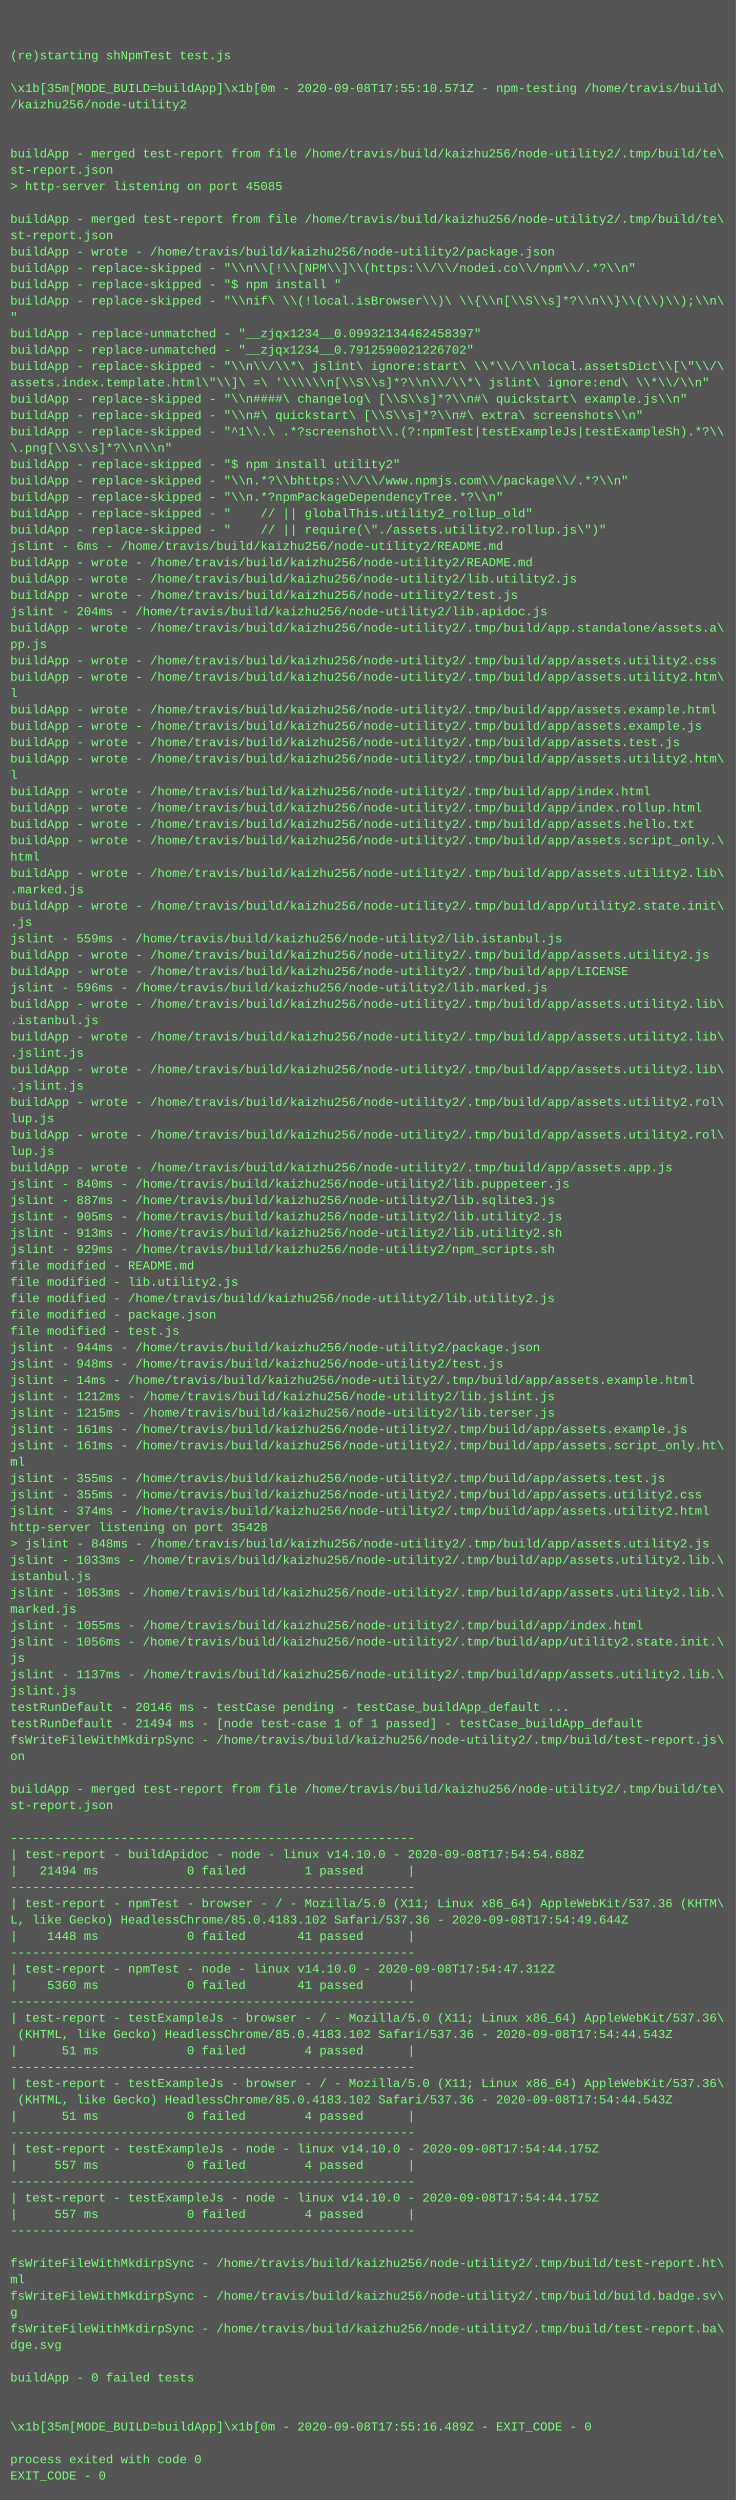
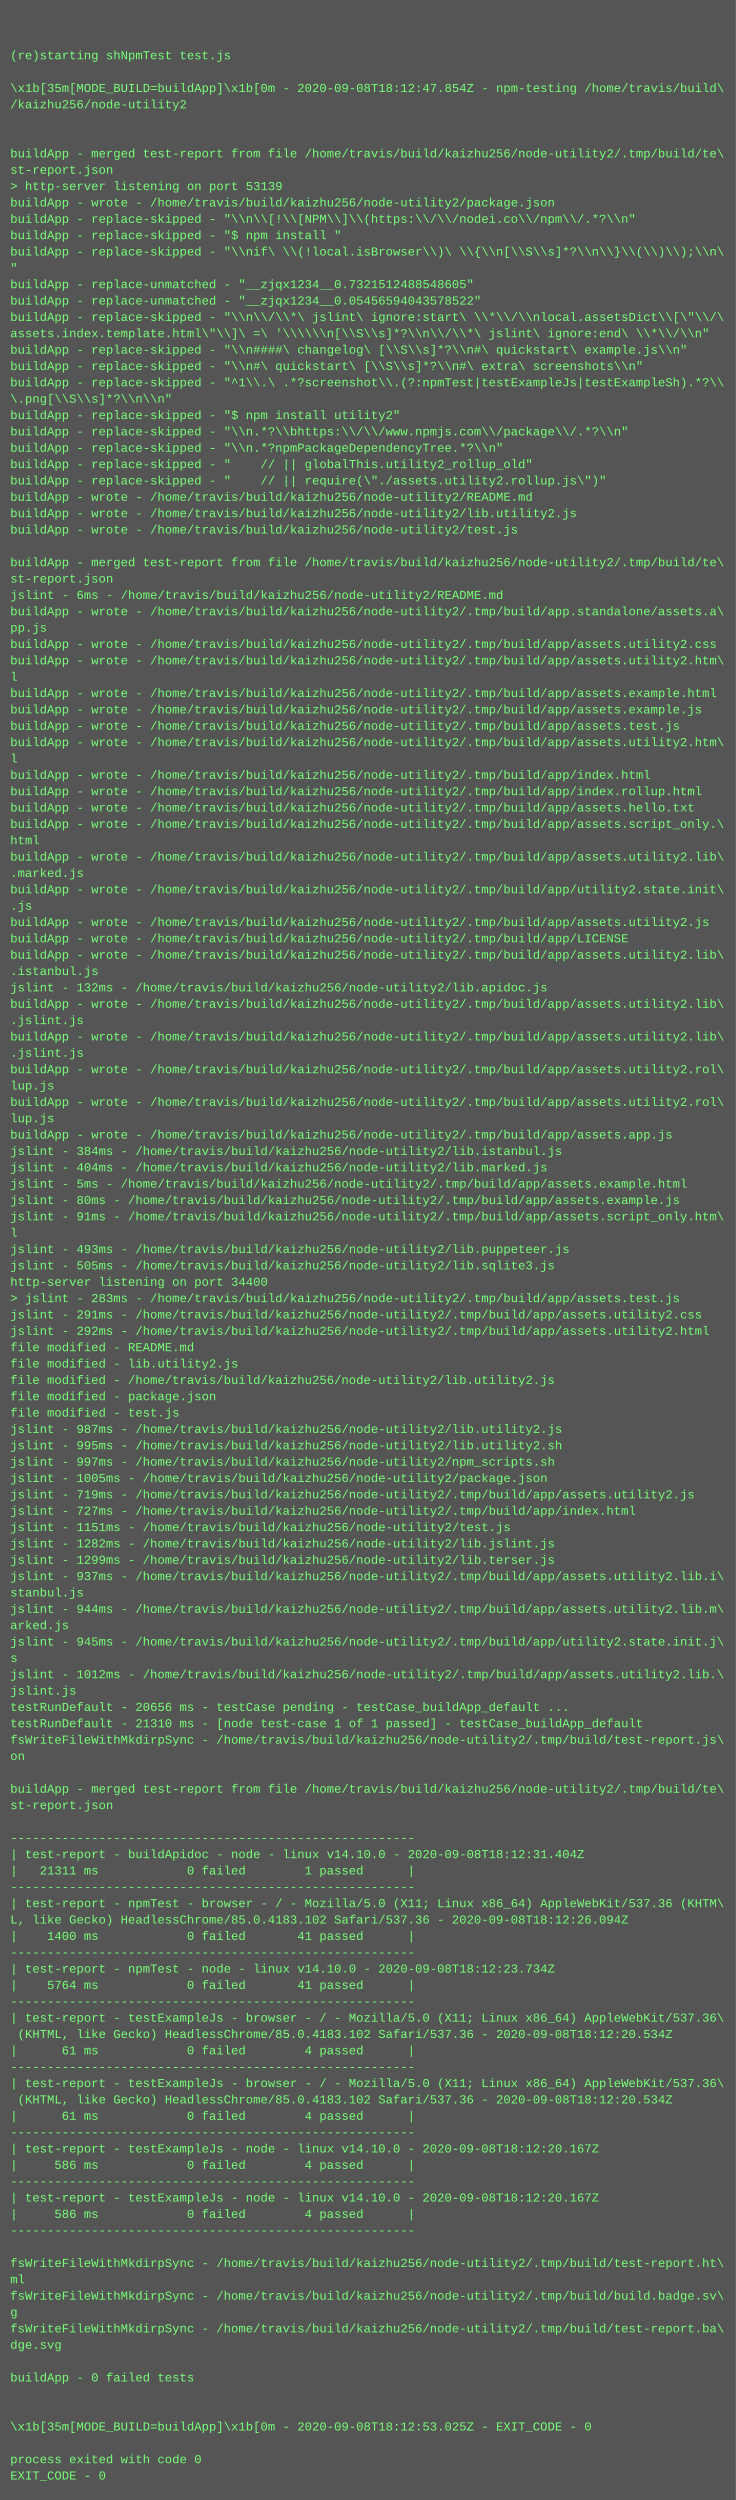
<svg xmlns="http://www.w3.org/2000/svg" height="2446" width="720">
  <rect height="2446" fill="#555" width="720" />
  <text fill="#7f7" font-family="Courier New" font-size="12" xml:space="preserve">
    <tspan x="10" y="26" />
    <tspan x="10" y="42" />
    <tspan x="10" y="58">(re)starting shNpmTest test.js</tspan>
    <tspan x="10" y="74" />
-     <tspan x="10" y="90">\x1b[35m[MODE_BUILD=buildApp]\x1b[0m - 2020-09-08T17:55:10.571Z - npm-testing /home/travis/build\</tspan>
+     <tspan x="10" y="90">\x1b[35m[MODE_BUILD=buildApp]\x1b[0m - 2020-09-08T18:12:47.854Z - npm-testing /home/travis/build\</tspan>
    <tspan x="10" y="106">/kaizhu256/node-utility2</tspan>
    <tspan x="10" y="122" />
    <tspan x="10" y="138" />
    <tspan x="10" y="154">buildApp - merged test-report from file /home/travis/build/kaizhu256/node-utility2/.tmp/build/te\</tspan>
    <tspan x="10" y="170">st-report.json</tspan>
-     <tspan x="10" y="186">&gt; http-server listening on port 45085</tspan>
-     <tspan x="10" y="202" />
-     <tspan x="10" y="218">buildApp - merged test-report from file /home/travis/build/kaizhu256/node-utility2/.tmp/build/te\</tspan>
-     <tspan x="10" y="234">st-report.json</tspan>
-     <tspan x="10" y="250">buildApp - wrote - /home/travis/build/kaizhu256/node-utility2/package.json</tspan>
-     <tspan x="10" y="266">buildApp - replace-skipped - "\\n\\[!\\[NPM\\]\\(https:\\/\\/nodei.co\\/npm\\/.*?\\n"</tspan>
-     <tspan x="10" y="282">buildApp - replace-skipped - "$ npm install "</tspan>
-     <tspan x="10" y="298">buildApp - replace-skipped - "\\nif\ \\(!local.isBrowser\\)\ \\{\\n[\\S\\s]*?\\n\\}\\(\\)\\);\\n\</tspan>
-     <tspan x="10" y="314">"</tspan>
-     <tspan x="10" y="330">buildApp - replace-unmatched - "__zjqx1234__0.09932134462458397"</tspan>
-     <tspan x="10" y="346">buildApp - replace-unmatched - "__zjqx1234__0.7912590021226702"</tspan>
-     <tspan x="10" y="362">buildApp - replace-skipped - "\\n\\/\\*\ jslint\ ignore:start\ \\*\\/\\nlocal.assetsDict\\[\"\\/\</tspan>
-     <tspan x="10" y="378">assets.index.template.html\"\\]\ =\ '\\\\\\n[\\S\\s]*?\\n\\/\\*\ jslint\ ignore:end\ \\*\\/\\n"</tspan>
-     <tspan x="10" y="394">buildApp - replace-skipped - "\\n####\ changelog\ [\\S\\s]*?\\n#\ quickstart\ example.js\\n"</tspan>
-     <tspan x="10" y="410">buildApp - replace-skipped - "\\n#\ quickstart\ [\\S\\s]*?\\n#\ extra\ screenshots\\n"</tspan>
-     <tspan x="10" y="426">buildApp - replace-skipped - "^1\\.\ .*?screenshot\\.(?:npmTest|testExampleJs|testExampleSh).*?\\</tspan>
-     <tspan x="10" y="442">\.png[\\S\\s]*?\\n\\n"</tspan>
-     <tspan x="10" y="458">buildApp - replace-skipped - "$ npm install utility2"</tspan>
-     <tspan x="10" y="474">buildApp - replace-skipped - "\\n.*?\\bhttps:\\/\\/www.npmjs.com\\/package\\/.*?\\n"</tspan>
-     <tspan x="10" y="490">buildApp - replace-skipped - "\\n.*?npmPackageDependencyTree.*?\\n"</tspan>
-     <tspan x="10" y="506">buildApp - replace-skipped - "    // || globalThis.utility2_rollup_old"</tspan>
-     <tspan x="10" y="522">buildApp - replace-skipped - "    // || require(\"./assets.utility2.rollup.js\")"</tspan>
-     <tspan x="10" y="538">jslint - 6ms - /home/travis/build/kaizhu256/node-utility2/README.md</tspan>
-     <tspan x="10" y="554">buildApp - wrote - /home/travis/build/kaizhu256/node-utility2/README.md</tspan>
-     <tspan x="10" y="570">buildApp - wrote - /home/travis/build/kaizhu256/node-utility2/lib.utility2.js</tspan>
-     <tspan x="10" y="586">buildApp - wrote - /home/travis/build/kaizhu256/node-utility2/test.js</tspan>
-     <tspan x="10" y="602">jslint - 204ms - /home/travis/build/kaizhu256/node-utility2/lib.apidoc.js</tspan>
-     <tspan x="10" y="618">buildApp - wrote - /home/travis/build/kaizhu256/node-utility2/.tmp/build/app.standalone/assets.a\</tspan>
-     <tspan x="10" y="634">pp.js</tspan>
-     <tspan x="10" y="650">buildApp - wrote - /home/travis/build/kaizhu256/node-utility2/.tmp/build/app/assets.utility2.css</tspan>
-     <tspan x="10" y="666">buildApp - wrote - /home/travis/build/kaizhu256/node-utility2/.tmp/build/app/assets.utility2.htm\</tspan>
-     <tspan x="10" y="682">l</tspan>
-     <tspan x="10" y="698">buildApp - wrote - /home/travis/build/kaizhu256/node-utility2/.tmp/build/app/assets.example.html</tspan>
-     <tspan x="10" y="714">buildApp - wrote - /home/travis/build/kaizhu256/node-utility2/.tmp/build/app/assets.example.js</tspan>
-     <tspan x="10" y="730">buildApp - wrote - /home/travis/build/kaizhu256/node-utility2/.tmp/build/app/assets.test.js</tspan>
-     <tspan x="10" y="746">buildApp - wrote - /home/travis/build/kaizhu256/node-utility2/.tmp/build/app/assets.utility2.htm\</tspan>
-     <tspan x="10" y="762">l</tspan>
-     <tspan x="10" y="778">buildApp - wrote - /home/travis/build/kaizhu256/node-utility2/.tmp/build/app/index.html</tspan>
-     <tspan x="10" y="794">buildApp - wrote - /home/travis/build/kaizhu256/node-utility2/.tmp/build/app/index.rollup.html</tspan>
-     <tspan x="10" y="810">buildApp - wrote - /home/travis/build/kaizhu256/node-utility2/.tmp/build/app/assets.hello.txt</tspan>
-     <tspan x="10" y="826">buildApp - wrote - /home/travis/build/kaizhu256/node-utility2/.tmp/build/app/assets.script_only.\</tspan>
-     <tspan x="10" y="842">html</tspan>
-     <tspan x="10" y="858">buildApp - wrote - /home/travis/build/kaizhu256/node-utility2/.tmp/build/app/assets.utility2.lib\</tspan>
-     <tspan x="10" y="874">.marked.js</tspan>
-     <tspan x="10" y="890">buildApp - wrote - /home/travis/build/kaizhu256/node-utility2/.tmp/build/app/utility2.state.init\</tspan>
-     <tspan x="10" y="906">.js</tspan>
-     <tspan x="10" y="922">jslint - 559ms - /home/travis/build/kaizhu256/node-utility2/lib.istanbul.js</tspan>
-     <tspan x="10" y="938">buildApp - wrote - /home/travis/build/kaizhu256/node-utility2/.tmp/build/app/assets.utility2.js</tspan>
-     <tspan x="10" y="954">buildApp - wrote - /home/travis/build/kaizhu256/node-utility2/.tmp/build/app/LICENSE</tspan>
-     <tspan x="10" y="970">jslint - 596ms - /home/travis/build/kaizhu256/node-utility2/lib.marked.js</tspan>
+     <tspan x="10" y="186">&gt; http-server listening on port 53139</tspan>
+     <tspan x="10" y="202">buildApp - wrote - /home/travis/build/kaizhu256/node-utility2/package.json</tspan>
+     <tspan x="10" y="218">buildApp - replace-skipped - "\\n\\[!\\[NPM\\]\\(https:\\/\\/nodei.co\\/npm\\/.*?\\n"</tspan>
+     <tspan x="10" y="234">buildApp - replace-skipped - "$ npm install "</tspan>
+     <tspan x="10" y="250">buildApp - replace-skipped - "\\nif\ \\(!local.isBrowser\\)\ \\{\\n[\\S\\s]*?\\n\\}\\(\\)\\);\\n\</tspan>
+     <tspan x="10" y="266">"</tspan>
+     <tspan x="10" y="282">buildApp - replace-unmatched - "__zjqx1234__0.7321512488548605"</tspan>
+     <tspan x="10" y="298">buildApp - replace-unmatched - "__zjqx1234__0.05456594043578522"</tspan>
+     <tspan x="10" y="314">buildApp - replace-skipped - "\\n\\/\\*\ jslint\ ignore:start\ \\*\\/\\nlocal.assetsDict\\[\"\\/\</tspan>
+     <tspan x="10" y="330">assets.index.template.html\"\\]\ =\ '\\\\\\n[\\S\\s]*?\\n\\/\\*\ jslint\ ignore:end\ \\*\\/\\n"</tspan>
+     <tspan x="10" y="346">buildApp - replace-skipped - "\\n####\ changelog\ [\\S\\s]*?\\n#\ quickstart\ example.js\\n"</tspan>
+     <tspan x="10" y="362">buildApp - replace-skipped - "\\n#\ quickstart\ [\\S\\s]*?\\n#\ extra\ screenshots\\n"</tspan>
+     <tspan x="10" y="378">buildApp - replace-skipped - "^1\\.\ .*?screenshot\\.(?:npmTest|testExampleJs|testExampleSh).*?\\</tspan>
+     <tspan x="10" y="394">\.png[\\S\\s]*?\\n\\n"</tspan>
+     <tspan x="10" y="410">buildApp - replace-skipped - "$ npm install utility2"</tspan>
+     <tspan x="10" y="426">buildApp - replace-skipped - "\\n.*?\\bhttps:\\/\\/www.npmjs.com\\/package\\/.*?\\n"</tspan>
+     <tspan x="10" y="442">buildApp - replace-skipped - "\\n.*?npmPackageDependencyTree.*?\\n"</tspan>
+     <tspan x="10" y="458">buildApp - replace-skipped - "    // || globalThis.utility2_rollup_old"</tspan>
+     <tspan x="10" y="474">buildApp - replace-skipped - "    // || require(\"./assets.utility2.rollup.js\")"</tspan>
+     <tspan x="10" y="490">buildApp - wrote - /home/travis/build/kaizhu256/node-utility2/README.md</tspan>
+     <tspan x="10" y="506">buildApp - wrote - /home/travis/build/kaizhu256/node-utility2/lib.utility2.js</tspan>
+     <tspan x="10" y="522">buildApp - wrote - /home/travis/build/kaizhu256/node-utility2/test.js</tspan>
+     <tspan x="10" y="538" />
+     <tspan x="10" y="554">buildApp - merged test-report from file /home/travis/build/kaizhu256/node-utility2/.tmp/build/te\</tspan>
+     <tspan x="10" y="570">st-report.json</tspan>
+     <tspan x="10" y="586">jslint - 6ms - /home/travis/build/kaizhu256/node-utility2/README.md</tspan>
+     <tspan x="10" y="602">buildApp - wrote - /home/travis/build/kaizhu256/node-utility2/.tmp/build/app.standalone/assets.a\</tspan>
+     <tspan x="10" y="618">pp.js</tspan>
+     <tspan x="10" y="634">buildApp - wrote - /home/travis/build/kaizhu256/node-utility2/.tmp/build/app/assets.utility2.css</tspan>
+     <tspan x="10" y="650">buildApp - wrote - /home/travis/build/kaizhu256/node-utility2/.tmp/build/app/assets.utility2.htm\</tspan>
+     <tspan x="10" y="666">l</tspan>
+     <tspan x="10" y="682">buildApp - wrote - /home/travis/build/kaizhu256/node-utility2/.tmp/build/app/assets.example.html</tspan>
+     <tspan x="10" y="698">buildApp - wrote - /home/travis/build/kaizhu256/node-utility2/.tmp/build/app/assets.example.js</tspan>
+     <tspan x="10" y="714">buildApp - wrote - /home/travis/build/kaizhu256/node-utility2/.tmp/build/app/assets.test.js</tspan>
+     <tspan x="10" y="730">buildApp - wrote - /home/travis/build/kaizhu256/node-utility2/.tmp/build/app/assets.utility2.htm\</tspan>
+     <tspan x="10" y="746">l</tspan>
+     <tspan x="10" y="762">buildApp - wrote - /home/travis/build/kaizhu256/node-utility2/.tmp/build/app/index.html</tspan>
+     <tspan x="10" y="778">buildApp - wrote - /home/travis/build/kaizhu256/node-utility2/.tmp/build/app/index.rollup.html</tspan>
+     <tspan x="10" y="794">buildApp - wrote - /home/travis/build/kaizhu256/node-utility2/.tmp/build/app/assets.hello.txt</tspan>
+     <tspan x="10" y="810">buildApp - wrote - /home/travis/build/kaizhu256/node-utility2/.tmp/build/app/assets.script_only.\</tspan>
+     <tspan x="10" y="826">html</tspan>
+     <tspan x="10" y="842">buildApp - wrote - /home/travis/build/kaizhu256/node-utility2/.tmp/build/app/assets.utility2.lib\</tspan>
+     <tspan x="10" y="858">.marked.js</tspan>
+     <tspan x="10" y="874">buildApp - wrote - /home/travis/build/kaizhu256/node-utility2/.tmp/build/app/utility2.state.init\</tspan>
+     <tspan x="10" y="890">.js</tspan>
+     <tspan x="10" y="906">buildApp - wrote - /home/travis/build/kaizhu256/node-utility2/.tmp/build/app/assets.utility2.js</tspan>
+     <tspan x="10" y="922">buildApp - wrote - /home/travis/build/kaizhu256/node-utility2/.tmp/build/app/LICENSE</tspan>
+     <tspan x="10" y="938">buildApp - wrote - /home/travis/build/kaizhu256/node-utility2/.tmp/build/app/assets.utility2.lib\</tspan>
+     <tspan x="10" y="954">.istanbul.js</tspan>
+     <tspan x="10" y="970">jslint - 132ms - /home/travis/build/kaizhu256/node-utility2/lib.apidoc.js</tspan>
    <tspan x="10" y="986">buildApp - wrote - /home/travis/build/kaizhu256/node-utility2/.tmp/build/app/assets.utility2.lib\</tspan>
-     <tspan x="10" y="1002">.istanbul.js</tspan>
+     <tspan x="10" y="1002">.jslint.js</tspan>
    <tspan x="10" y="1018">buildApp - wrote - /home/travis/build/kaizhu256/node-utility2/.tmp/build/app/assets.utility2.lib\</tspan>
    <tspan x="10" y="1034">.jslint.js</tspan>
-     <tspan x="10" y="1050">buildApp - wrote - /home/travis/build/kaizhu256/node-utility2/.tmp/build/app/assets.utility2.lib\</tspan>
-     <tspan x="10" y="1066">.jslint.js</tspan>
+     <tspan x="10" y="1050">buildApp - wrote - /home/travis/build/kaizhu256/node-utility2/.tmp/build/app/assets.utility2.rol\</tspan>
+     <tspan x="10" y="1066">lup.js</tspan>
    <tspan x="10" y="1082">buildApp - wrote - /home/travis/build/kaizhu256/node-utility2/.tmp/build/app/assets.utility2.rol\</tspan>
    <tspan x="10" y="1098">lup.js</tspan>
-     <tspan x="10" y="1114">buildApp - wrote - /home/travis/build/kaizhu256/node-utility2/.tmp/build/app/assets.utility2.rol\</tspan>
-     <tspan x="10" y="1130">lup.js</tspan>
-     <tspan x="10" y="1146">buildApp - wrote - /home/travis/build/kaizhu256/node-utility2/.tmp/build/app/assets.app.js</tspan>
-     <tspan x="10" y="1162">jslint - 840ms - /home/travis/build/kaizhu256/node-utility2/lib.puppeteer.js</tspan>
-     <tspan x="10" y="1178">jslint - 887ms - /home/travis/build/kaizhu256/node-utility2/lib.sqlite3.js</tspan>
-     <tspan x="10" y="1194">jslint - 905ms - /home/travis/build/kaizhu256/node-utility2/lib.utility2.js</tspan>
-     <tspan x="10" y="1210">jslint - 913ms - /home/travis/build/kaizhu256/node-utility2/lib.utility2.sh</tspan>
-     <tspan x="10" y="1226">jslint - 929ms - /home/travis/build/kaizhu256/node-utility2/npm_scripts.sh</tspan>
-     <tspan x="10" y="1242">file modified - README.md</tspan>
-     <tspan x="10" y="1258">file modified - lib.utility2.js</tspan>
-     <tspan x="10" y="1274">file modified - /home/travis/build/kaizhu256/node-utility2/lib.utility2.js</tspan>
-     <tspan x="10" y="1290">file modified - package.json</tspan>
-     <tspan x="10" y="1306">file modified - test.js</tspan>
-     <tspan x="10" y="1322">jslint - 944ms - /home/travis/build/kaizhu256/node-utility2/package.json</tspan>
-     <tspan x="10" y="1338">jslint - 948ms - /home/travis/build/kaizhu256/node-utility2/test.js</tspan>
-     <tspan x="10" y="1354">jslint - 14ms - /home/travis/build/kaizhu256/node-utility2/.tmp/build/app/assets.example.html</tspan>
-     <tspan x="10" y="1370">jslint - 1212ms - /home/travis/build/kaizhu256/node-utility2/lib.jslint.js</tspan>
-     <tspan x="10" y="1386">jslint - 1215ms - /home/travis/build/kaizhu256/node-utility2/lib.terser.js</tspan>
-     <tspan x="10" y="1402">jslint - 161ms - /home/travis/build/kaizhu256/node-utility2/.tmp/build/app/assets.example.js</tspan>
-     <tspan x="10" y="1418">jslint - 161ms - /home/travis/build/kaizhu256/node-utility2/.tmp/build/app/assets.script_only.ht\</tspan>
-     <tspan x="10" y="1434">ml</tspan>
-     <tspan x="10" y="1450">jslint - 355ms - /home/travis/build/kaizhu256/node-utility2/.tmp/build/app/assets.test.js</tspan>
-     <tspan x="10" y="1466">jslint - 355ms - /home/travis/build/kaizhu256/node-utility2/.tmp/build/app/assets.utility2.css</tspan>
-     <tspan x="10" y="1482">jslint - 374ms - /home/travis/build/kaizhu256/node-utility2/.tmp/build/app/assets.utility2.html</tspan>
-     <tspan x="10" y="1498">http-server listening on port 35428</tspan>
-     <tspan x="10" y="1514">&gt; jslint - 848ms - /home/travis/build/kaizhu256/node-utility2/.tmp/build/app/assets.utility2.js</tspan>
-     <tspan x="10" y="1530">jslint - 1033ms - /home/travis/build/kaizhu256/node-utility2/.tmp/build/app/assets.utility2.lib.\</tspan>
-     <tspan x="10" y="1546">istanbul.js</tspan>
-     <tspan x="10" y="1562">jslint - 1053ms - /home/travis/build/kaizhu256/node-utility2/.tmp/build/app/assets.utility2.lib.\</tspan>
-     <tspan x="10" y="1578">marked.js</tspan>
-     <tspan x="10" y="1594">jslint - 1055ms - /home/travis/build/kaizhu256/node-utility2/.tmp/build/app/index.html</tspan>
-     <tspan x="10" y="1610">jslint - 1056ms - /home/travis/build/kaizhu256/node-utility2/.tmp/build/app/utility2.state.init.\</tspan>
-     <tspan x="10" y="1626">js</tspan>
-     <tspan x="10" y="1642">jslint - 1137ms - /home/travis/build/kaizhu256/node-utility2/.tmp/build/app/assets.utility2.lib.\</tspan>
+     <tspan x="10" y="1114">buildApp - wrote - /home/travis/build/kaizhu256/node-utility2/.tmp/build/app/assets.app.js</tspan>
+     <tspan x="10" y="1130">jslint - 384ms - /home/travis/build/kaizhu256/node-utility2/lib.istanbul.js</tspan>
+     <tspan x="10" y="1146">jslint - 404ms - /home/travis/build/kaizhu256/node-utility2/lib.marked.js</tspan>
+     <tspan x="10" y="1162">jslint - 5ms - /home/travis/build/kaizhu256/node-utility2/.tmp/build/app/assets.example.html</tspan>
+     <tspan x="10" y="1178">jslint - 80ms - /home/travis/build/kaizhu256/node-utility2/.tmp/build/app/assets.example.js</tspan>
+     <tspan x="10" y="1194">jslint - 91ms - /home/travis/build/kaizhu256/node-utility2/.tmp/build/app/assets.script_only.htm\</tspan>
+     <tspan x="10" y="1210">l</tspan>
+     <tspan x="10" y="1226">jslint - 493ms - /home/travis/build/kaizhu256/node-utility2/lib.puppeteer.js</tspan>
+     <tspan x="10" y="1242">jslint - 505ms - /home/travis/build/kaizhu256/node-utility2/lib.sqlite3.js</tspan>
+     <tspan x="10" y="1258">http-server listening on port 34400</tspan>
+     <tspan x="10" y="1274">&gt; jslint - 283ms - /home/travis/build/kaizhu256/node-utility2/.tmp/build/app/assets.test.js</tspan>
+     <tspan x="10" y="1290">jslint - 291ms - /home/travis/build/kaizhu256/node-utility2/.tmp/build/app/assets.utility2.css</tspan>
+     <tspan x="10" y="1306">jslint - 292ms - /home/travis/build/kaizhu256/node-utility2/.tmp/build/app/assets.utility2.html</tspan>
+     <tspan x="10" y="1322">file modified - README.md</tspan>
+     <tspan x="10" y="1338">file modified - lib.utility2.js</tspan>
+     <tspan x="10" y="1354">file modified - /home/travis/build/kaizhu256/node-utility2/lib.utility2.js</tspan>
+     <tspan x="10" y="1370">file modified - package.json</tspan>
+     <tspan x="10" y="1386">file modified - test.js</tspan>
+     <tspan x="10" y="1402">jslint - 987ms - /home/travis/build/kaizhu256/node-utility2/lib.utility2.js</tspan>
+     <tspan x="10" y="1418">jslint - 995ms - /home/travis/build/kaizhu256/node-utility2/lib.utility2.sh</tspan>
+     <tspan x="10" y="1434">jslint - 997ms - /home/travis/build/kaizhu256/node-utility2/npm_scripts.sh</tspan>
+     <tspan x="10" y="1450">jslint - 1005ms - /home/travis/build/kaizhu256/node-utility2/package.json</tspan>
+     <tspan x="10" y="1466">jslint - 719ms - /home/travis/build/kaizhu256/node-utility2/.tmp/build/app/assets.utility2.js</tspan>
+     <tspan x="10" y="1482">jslint - 727ms - /home/travis/build/kaizhu256/node-utility2/.tmp/build/app/index.html</tspan>
+     <tspan x="10" y="1498">jslint - 1151ms - /home/travis/build/kaizhu256/node-utility2/test.js</tspan>
+     <tspan x="10" y="1514">jslint - 1282ms - /home/travis/build/kaizhu256/node-utility2/lib.jslint.js</tspan>
+     <tspan x="10" y="1530">jslint - 1299ms - /home/travis/build/kaizhu256/node-utility2/lib.terser.js</tspan>
+     <tspan x="10" y="1546">jslint - 937ms - /home/travis/build/kaizhu256/node-utility2/.tmp/build/app/assets.utility2.lib.i\</tspan>
+     <tspan x="10" y="1562">stanbul.js</tspan>
+     <tspan x="10" y="1578">jslint - 944ms - /home/travis/build/kaizhu256/node-utility2/.tmp/build/app/assets.utility2.lib.m\</tspan>
+     <tspan x="10" y="1594">arked.js</tspan>
+     <tspan x="10" y="1610">jslint - 945ms - /home/travis/build/kaizhu256/node-utility2/.tmp/build/app/utility2.state.init.j\</tspan>
+     <tspan x="10" y="1626">s</tspan>
+     <tspan x="10" y="1642">jslint - 1012ms - /home/travis/build/kaizhu256/node-utility2/.tmp/build/app/assets.utility2.lib.\</tspan>
    <tspan x="10" y="1658">jslint.js</tspan>
-     <tspan x="10" y="1674">testRunDefault - 20146 ms - testCase pending - testCase_buildApp_default ...</tspan>
-     <tspan x="10" y="1690">testRunDefault - 21494 ms - [node test-case 1 of 1 passed] - testCase_buildApp_default</tspan>
+     <tspan x="10" y="1674">testRunDefault - 20656 ms - testCase pending - testCase_buildApp_default ...</tspan>
+     <tspan x="10" y="1690">testRunDefault - 21310 ms - [node test-case 1 of 1 passed] - testCase_buildApp_default</tspan>
    <tspan x="10" y="1706">fsWriteFileWithMkdirpSync - /home/travis/build/kaizhu256/node-utility2/.tmp/build/test-report.js\</tspan>
    <tspan x="10" y="1722">on</tspan>
    <tspan x="10" y="1738" />
    <tspan x="10" y="1754">buildApp - merged test-report from file /home/travis/build/kaizhu256/node-utility2/.tmp/build/te\</tspan>
    <tspan x="10" y="1770">st-report.json</tspan>
    <tspan x="10" y="1786" />
    <tspan x="10" y="1802">-------------------------------------------------------</tspan>
-     <tspan x="10" y="1818">| test-report - buildApidoc - node - linux v14.10.0 - 2020-09-08T17:54:54.688Z</tspan>
-     <tspan x="10" y="1834">|   21494 ms            0 failed        1 passed      |</tspan>
+     <tspan x="10" y="1818">| test-report - buildApidoc - node - linux v14.10.0 - 2020-09-08T18:12:31.404Z</tspan>
+     <tspan x="10" y="1834">|   21311 ms            0 failed        1 passed      |</tspan>
    <tspan x="10" y="1850">-------------------------------------------------------</tspan>
    <tspan x="10" y="1866">| test-report - npmTest - browser - / - Mozilla/5.0 (X11; Linux x86_64) AppleWebKit/537.36 (KHTM\</tspan>
-     <tspan x="10" y="1882">L, like Gecko) HeadlessChrome/85.0.4183.102 Safari/537.36 - 2020-09-08T17:54:49.644Z</tspan>
-     <tspan x="10" y="1898">|    1448 ms            0 failed       41 passed      |</tspan>
+     <tspan x="10" y="1882">L, like Gecko) HeadlessChrome/85.0.4183.102 Safari/537.36 - 2020-09-08T18:12:26.094Z</tspan>
+     <tspan x="10" y="1898">|    1400 ms            0 failed       41 passed      |</tspan>
    <tspan x="10" y="1914">-------------------------------------------------------</tspan>
-     <tspan x="10" y="1930">| test-report - npmTest - node - linux v14.10.0 - 2020-09-08T17:54:47.312Z</tspan>
-     <tspan x="10" y="1946">|    5360 ms            0 failed       41 passed      |</tspan>
+     <tspan x="10" y="1930">| test-report - npmTest - node - linux v14.10.0 - 2020-09-08T18:12:23.734Z</tspan>
+     <tspan x="10" y="1946">|    5764 ms            0 failed       41 passed      |</tspan>
    <tspan x="10" y="1962">-------------------------------------------------------</tspan>
    <tspan x="10" y="1978">| test-report - testExampleJs - browser - / - Mozilla/5.0 (X11; Linux x86_64) AppleWebKit/537.36\</tspan>
-     <tspan x="10" y="1994"> (KHTML, like Gecko) HeadlessChrome/85.0.4183.102 Safari/537.36 - 2020-09-08T17:54:44.543Z</tspan>
-     <tspan x="10" y="2010">|      51 ms            0 failed        4 passed      |</tspan>
+     <tspan x="10" y="1994"> (KHTML, like Gecko) HeadlessChrome/85.0.4183.102 Safari/537.36 - 2020-09-08T18:12:20.534Z</tspan>
+     <tspan x="10" y="2010">|      61 ms            0 failed        4 passed      |</tspan>
    <tspan x="10" y="2026">-------------------------------------------------------</tspan>
    <tspan x="10" y="2042">| test-report - testExampleJs - browser - / - Mozilla/5.0 (X11; Linux x86_64) AppleWebKit/537.36\</tspan>
-     <tspan x="10" y="2058"> (KHTML, like Gecko) HeadlessChrome/85.0.4183.102 Safari/537.36 - 2020-09-08T17:54:44.543Z</tspan>
-     <tspan x="10" y="2074">|      51 ms            0 failed        4 passed      |</tspan>
+     <tspan x="10" y="2058"> (KHTML, like Gecko) HeadlessChrome/85.0.4183.102 Safari/537.36 - 2020-09-08T18:12:20.534Z</tspan>
+     <tspan x="10" y="2074">|      61 ms            0 failed        4 passed      |</tspan>
    <tspan x="10" y="2090">-------------------------------------------------------</tspan>
-     <tspan x="10" y="2106">| test-report - testExampleJs - node - linux v14.10.0 - 2020-09-08T17:54:44.175Z</tspan>
-     <tspan x="10" y="2122">|     557 ms            0 failed        4 passed      |</tspan>
+     <tspan x="10" y="2106">| test-report - testExampleJs - node - linux v14.10.0 - 2020-09-08T18:12:20.167Z</tspan>
+     <tspan x="10" y="2122">|     586 ms            0 failed        4 passed      |</tspan>
    <tspan x="10" y="2138">-------------------------------------------------------</tspan>
-     <tspan x="10" y="2154">| test-report - testExampleJs - node - linux v14.10.0 - 2020-09-08T17:54:44.175Z</tspan>
-     <tspan x="10" y="2170">|     557 ms            0 failed        4 passed      |</tspan>
+     <tspan x="10" y="2154">| test-report - testExampleJs - node - linux v14.10.0 - 2020-09-08T18:12:20.167Z</tspan>
+     <tspan x="10" y="2170">|     586 ms            0 failed        4 passed      |</tspan>
    <tspan x="10" y="2186">-------------------------------------------------------</tspan>
    <tspan x="10" y="2202" />
    <tspan x="10" y="2218">fsWriteFileWithMkdirpSync - /home/travis/build/kaizhu256/node-utility2/.tmp/build/test-report.ht\</tspan>
    <tspan x="10" y="2234">ml</tspan>
    <tspan x="10" y="2250">fsWriteFileWithMkdirpSync - /home/travis/build/kaizhu256/node-utility2/.tmp/build/build.badge.sv\</tspan>
    <tspan x="10" y="2266">g</tspan>
    <tspan x="10" y="2282">fsWriteFileWithMkdirpSync - /home/travis/build/kaizhu256/node-utility2/.tmp/build/test-report.ba\</tspan>
    <tspan x="10" y="2298">dge.svg</tspan>
    <tspan x="10" y="2314" />
    <tspan x="10" y="2330">buildApp - 0 failed tests</tspan>
    <tspan x="10" y="2346" />
    <tspan x="10" y="2362" />
-     <tspan x="10" y="2378">\x1b[35m[MODE_BUILD=buildApp]\x1b[0m - 2020-09-08T17:55:16.489Z - EXIT_CODE - 0</tspan>
+     <tspan x="10" y="2378">\x1b[35m[MODE_BUILD=buildApp]\x1b[0m - 2020-09-08T18:12:53.025Z - EXIT_CODE - 0</tspan>
    <tspan x="10" y="2394" />
    <tspan x="10" y="2410">process exited with code 0</tspan>
    <tspan x="10" y="2426">EXIT_CODE - 0</tspan>
  </text>
</svg>
